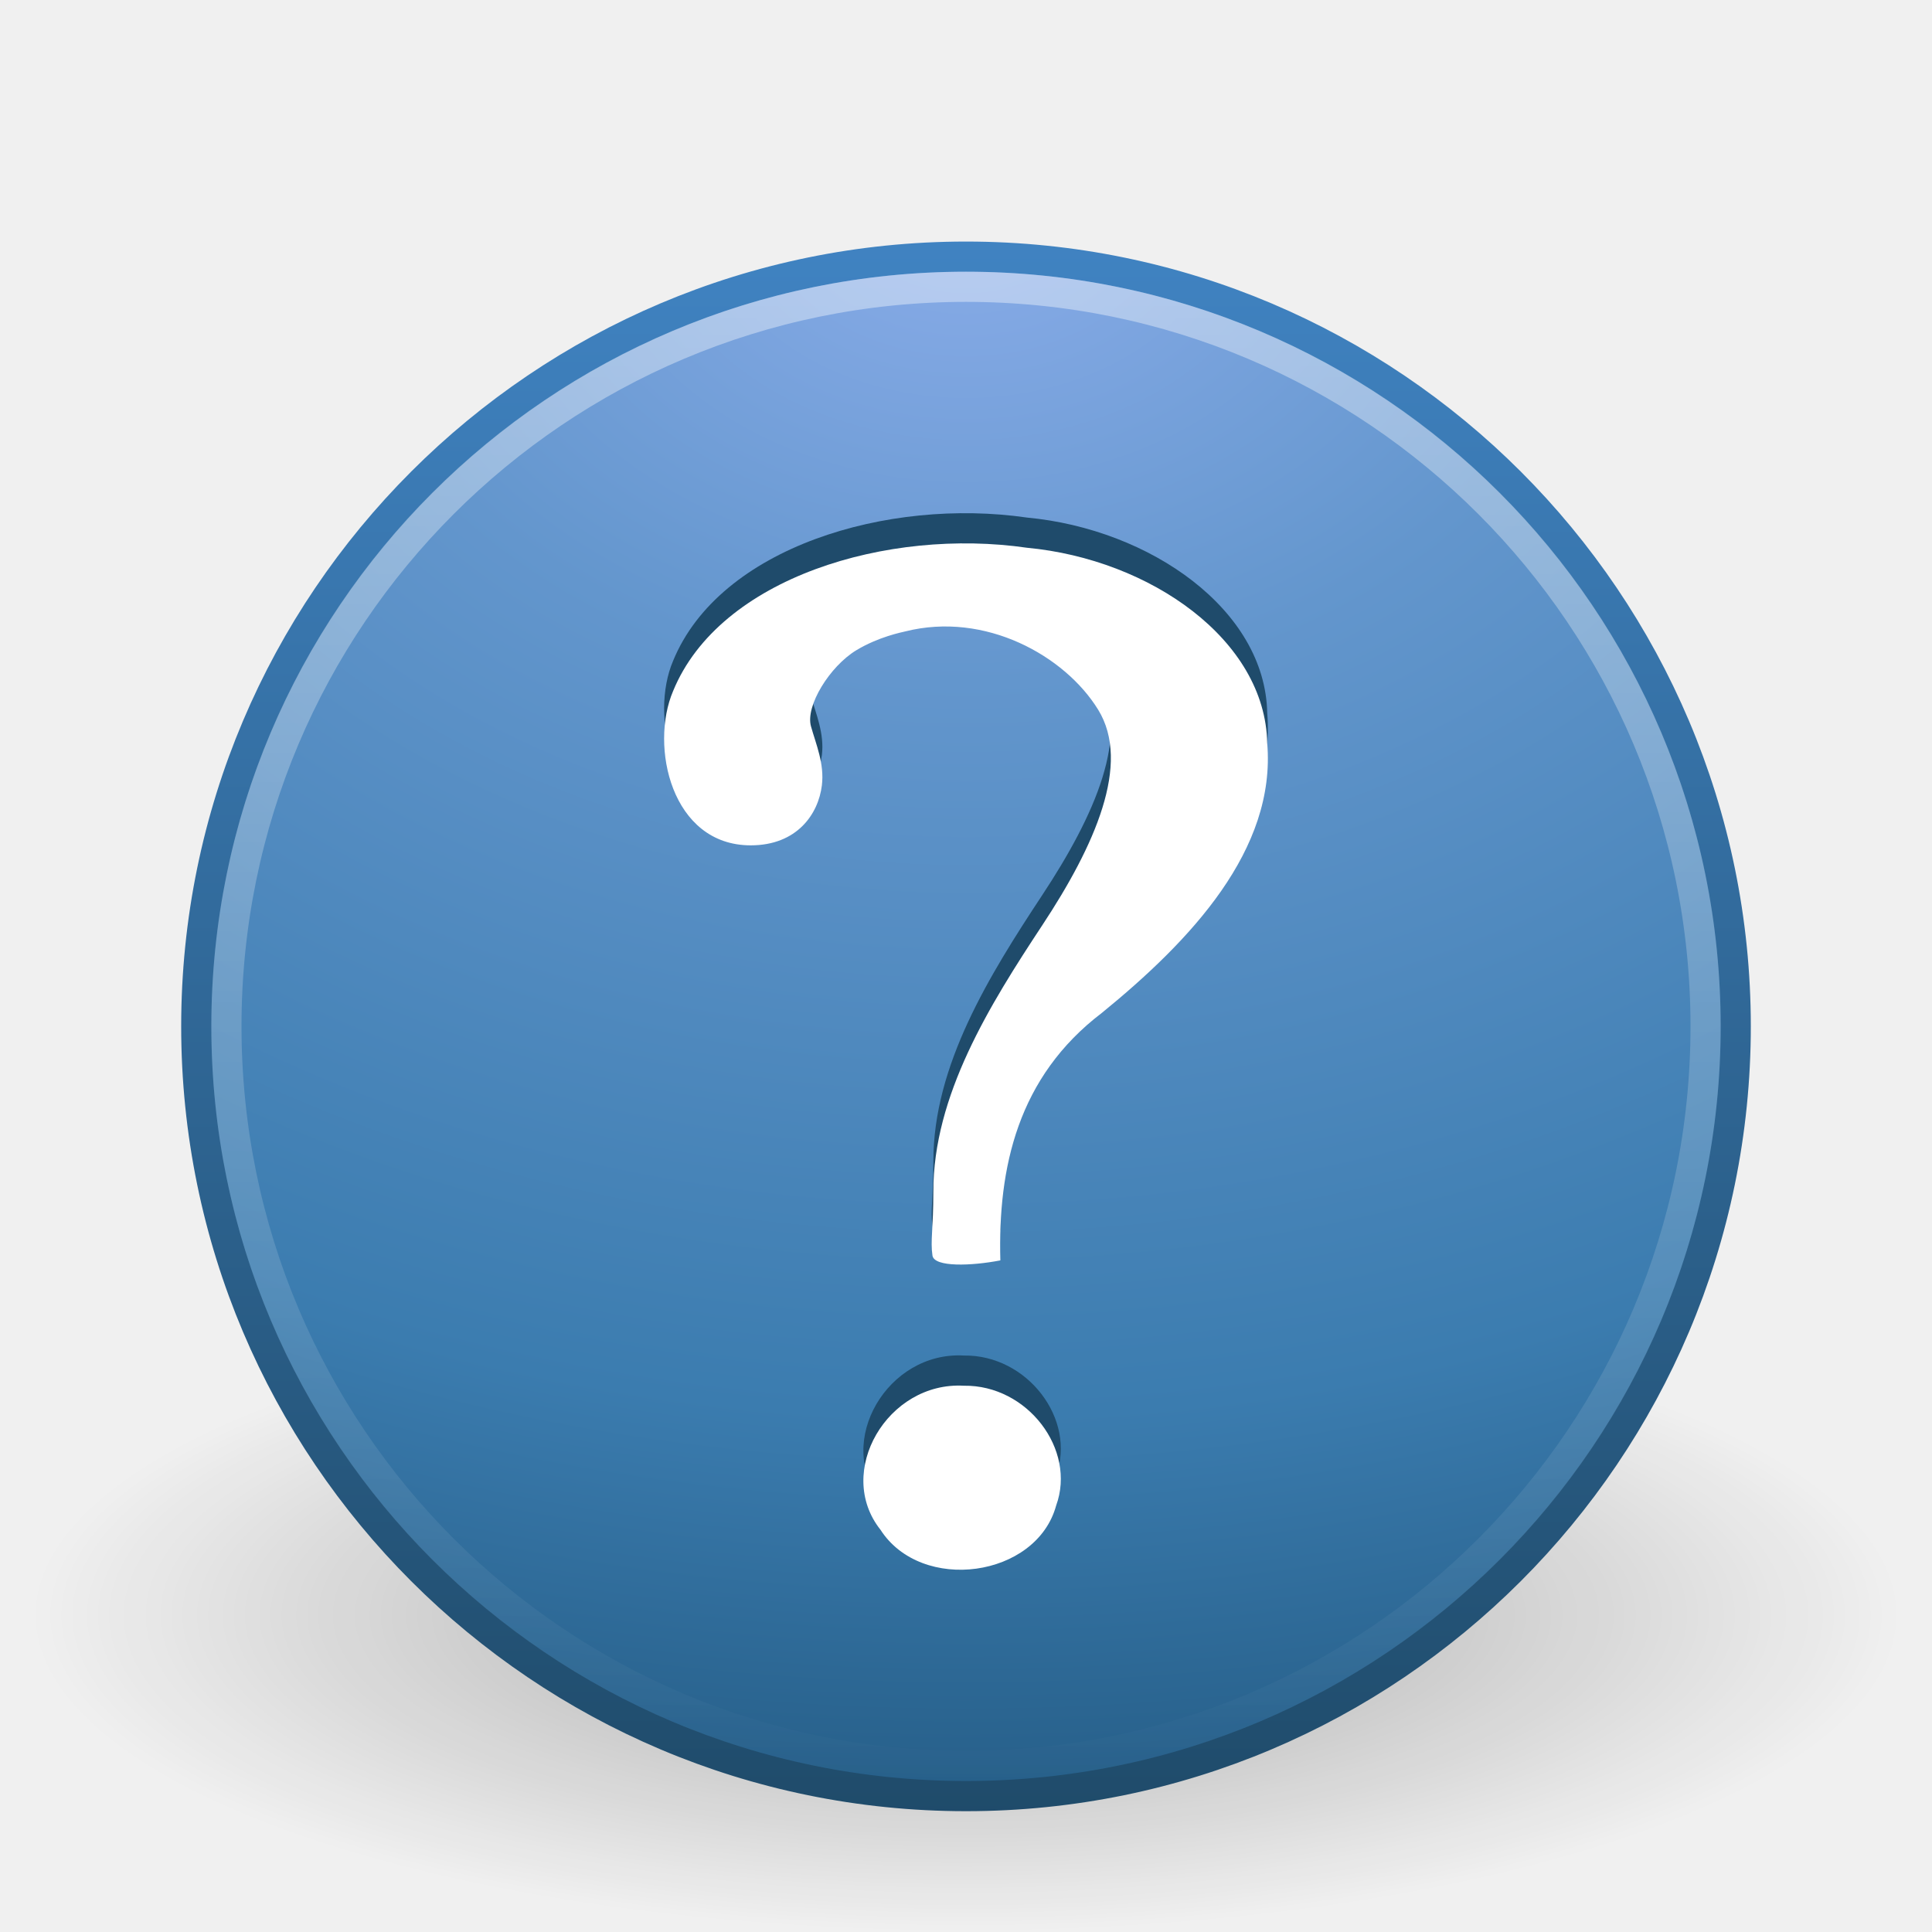
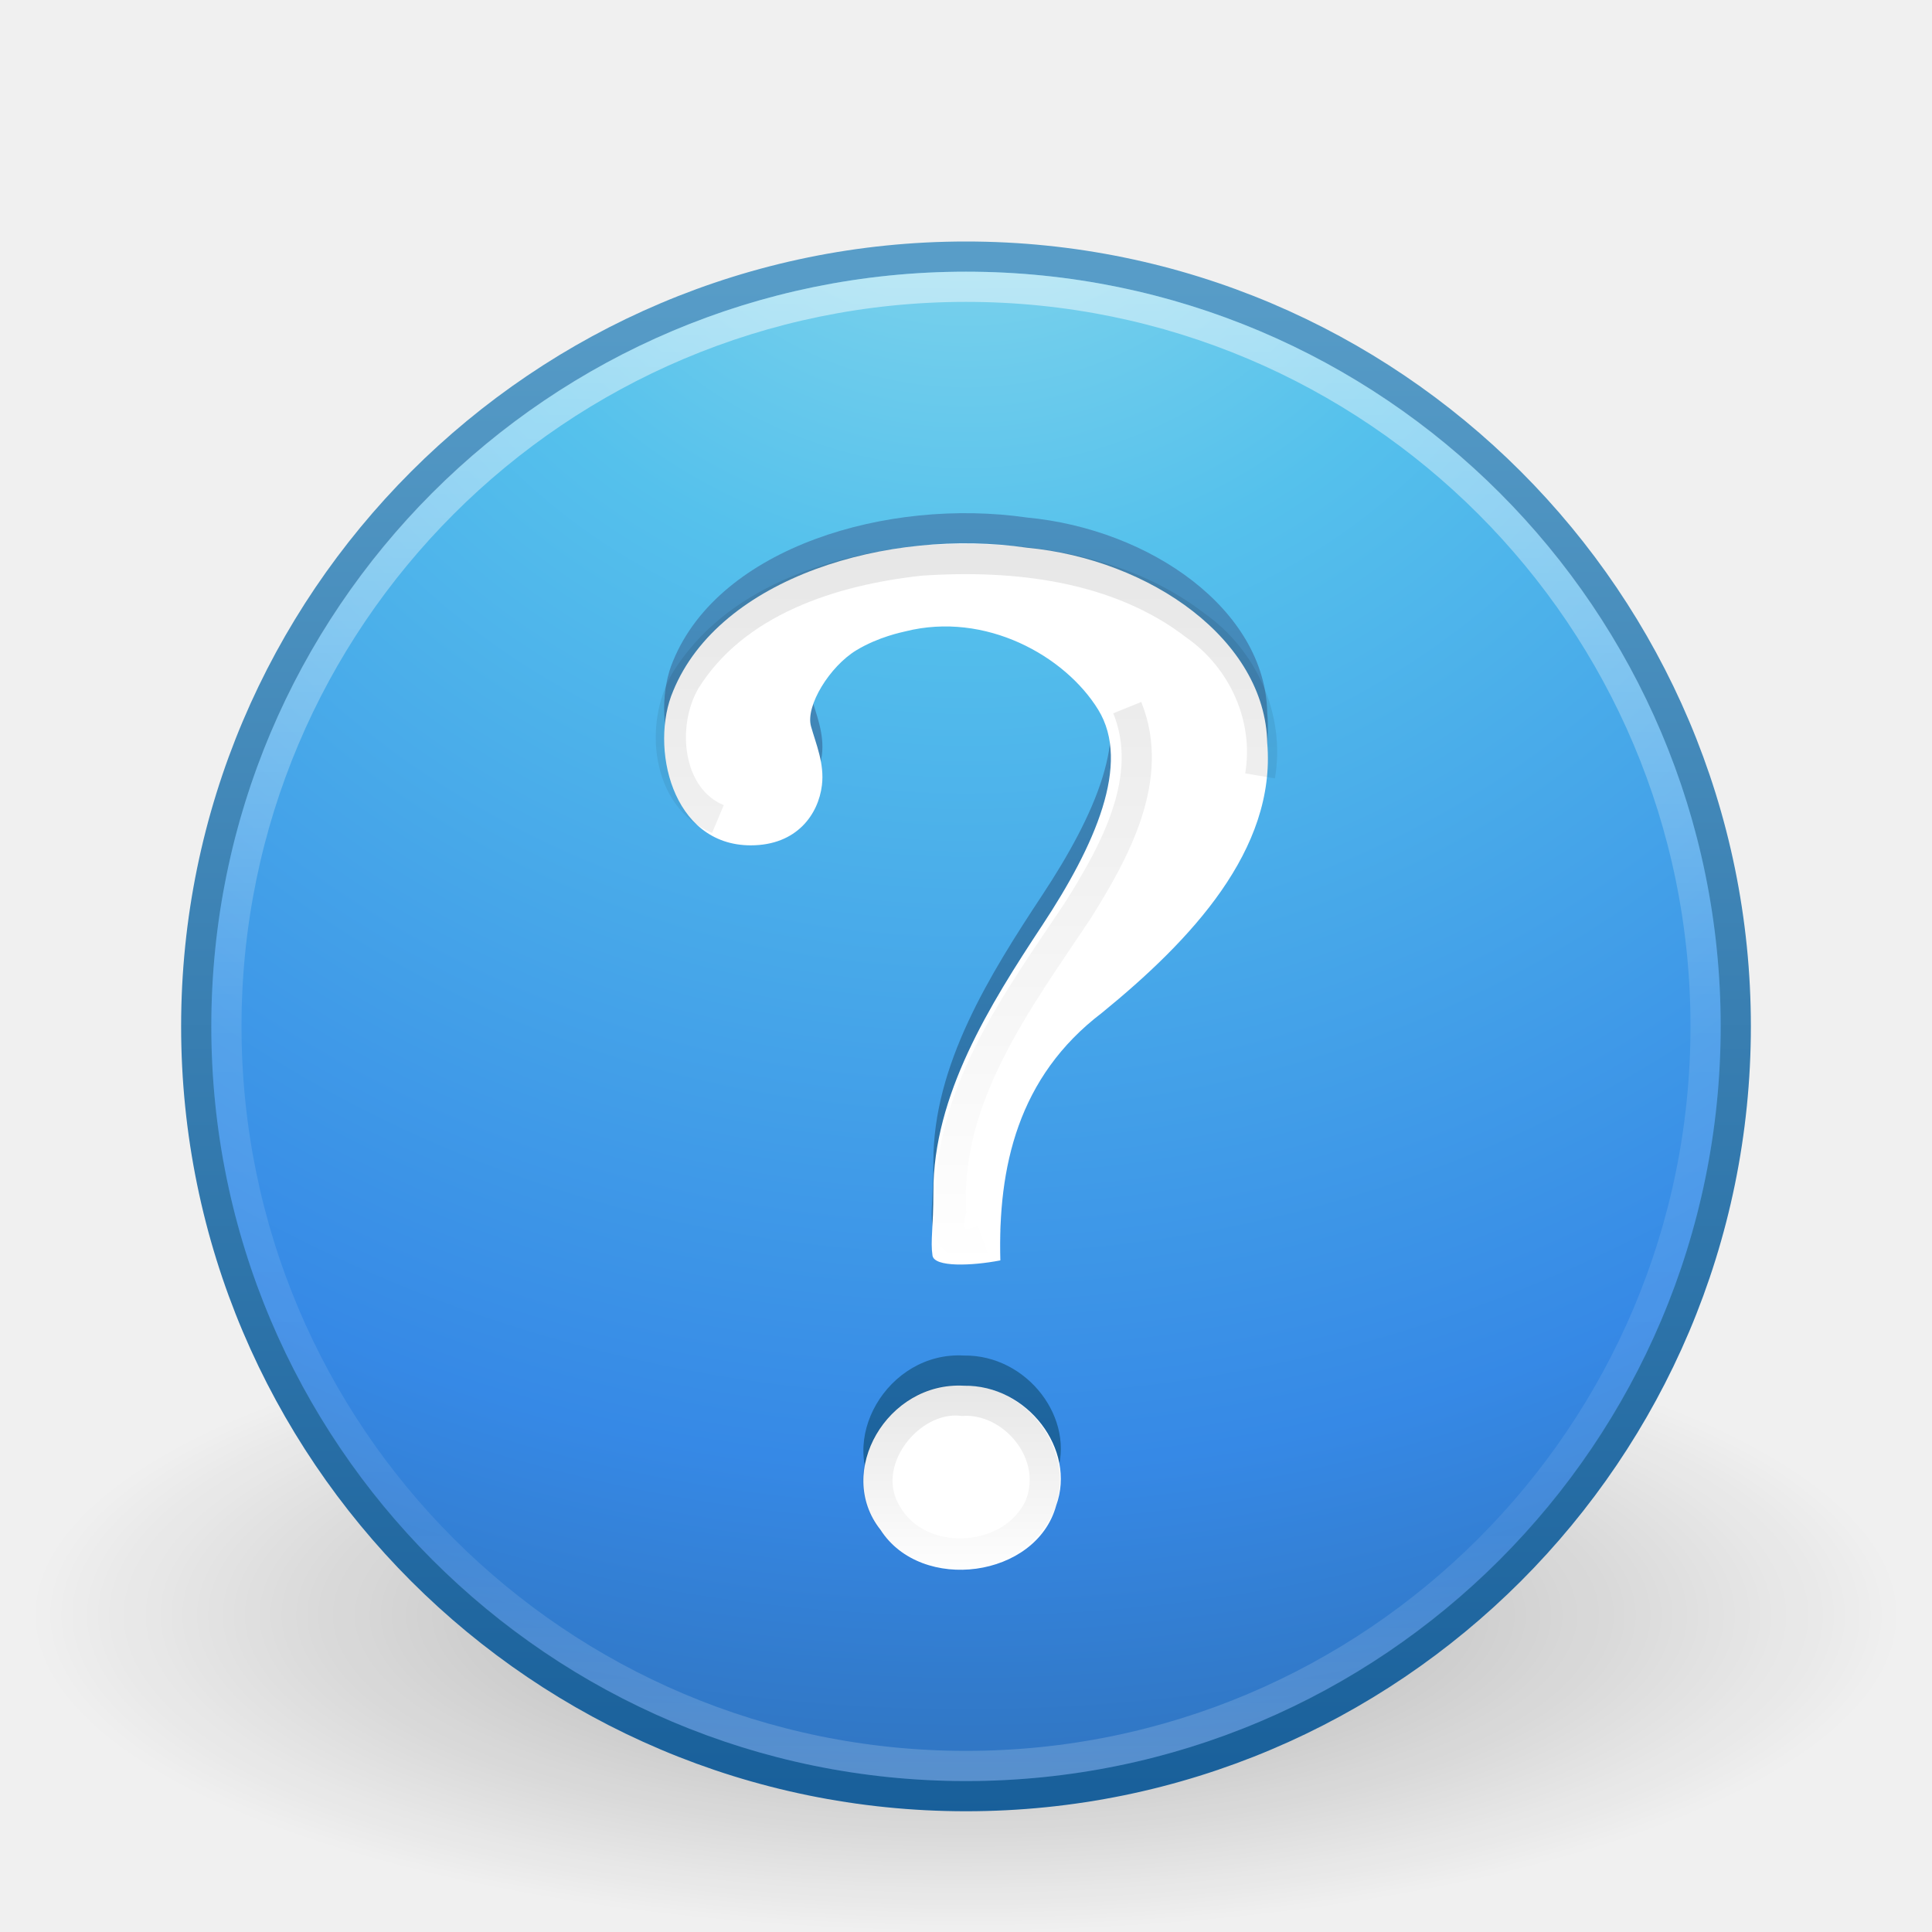
- <svg xmlns="http://www.w3.org/2000/svg" xmlns:xlink="http://www.w3.org/1999/xlink" version="1.0" width="64" height="64" id="svg2504">
-   <defs id="defs2506">
+ <svg xmlns="http://www.w3.org/2000/svg" xmlns:xlink="http://www.w3.org/1999/xlink" width="64px" height="64px" id="svg3952" version="1.1">
+   <defs id="defs3954">
+     <linearGradient xlink:href="#linearGradient4661" id="linearGradient3086" gradientUnits="userSpaceOnUse" x1="24.693" y1="34.395" x2="24.693" y2="39.174" gradientTransform="matrix(1.307814,0,0,1.382804,0.612473,-1.77819)" />
+     <linearGradient id="linearGradient4661">
+       <stop id="stop4663" offset="0" style="stop-color:#000000;stop-opacity:1;" />
+       <stop id="stop4665" offset="1" style="stop-color:#000000;stop-opacity:0;" />
+     </linearGradient>
+     <linearGradient xlink:href="#linearGradient4661" id="linearGradient3089" gradientUnits="userSpaceOnUse" x1="24.693" y1="12.652" x2="24.693" y2="31.395" gradientTransform="matrix(1.307814,0,0,1.314738,0.612473,0.7403986)" />
+     <linearGradient xlink:href="#linearGradient3707-319-631-407-324-3-8" id="linearGradient3893" x1="30.958" y1="50.737" x2="30.958" y2="7.559" gradientUnits="userSpaceOnUse" />
+     <linearGradient id="linearGradient3707-319-631-407-324-3-8">
+       <stop id="stop3760-7-3" style="stop-color:#185f9a;stop-opacity:1;" offset="0" />
+       <stop id="stop3762-8-4" style="stop-color:#599ec9;stop-opacity:1;" offset="1" />
+     </linearGradient>
+     <linearGradient xlink:href="#linearGradient4011" id="linearGradient3096" gradientUnits="userSpaceOnUse" gradientTransform="matrix(1.324324,0,0,1.324324,-62.99844,0.4187932)" x1="71.204" y1="6.238" x2="71.204" y2="44.341" />
+     <linearGradient id="linearGradient4011">
+       <stop id="stop4013" style="stop-color:#ffffff;stop-opacity:1;" offset="0" />
+       <stop offset="0.508" style="stop-color:#ffffff;stop-opacity:0.235;" id="stop4015" />
+       <stop id="stop4017" style="stop-color:#ffffff;stop-opacity:0.157;" offset="0.835" />
+       <stop id="stop4019" style="stop-color:#ffffff;stop-opacity:0.392;" offset="1" />
+     </linearGradient>
+     <radialGradient xlink:href="#linearGradient2867-449-88-871-390-598-476-591-434-148-57-177-3-8" id="radialGradient3099" gradientUnits="userSpaceOnUse" gradientTransform="matrix(8.5492866e-8,3.322791,-3.515116,0,61.70206,-14.99415)" cx="5.045" cy="8.45" fx="5.045" fy="8.45" r="20" />
+     <linearGradient id="linearGradient2867-449-88-871-390-598-476-591-434-148-57-177-3-8">
+       <stop id="stop3750-8-9" style="stop-color:#90dbec;stop-opacity:1;" offset="0" />
+       <stop id="stop3752-3-2" style="stop-color:#55c1ec;stop-opacity:1;" offset="0.262" />
+       <stop id="stop3754-7-2" style="stop-color:#3689e6;stop-opacity:1;" offset="0.705" />
+       <stop id="stop3756-9-3" style="stop-color:#2b63a0;stop-opacity:1;" offset="1" />
+     </linearGradient>
+     <linearGradient xlink:href="#linearGradient3707-319-631-407-324-3-8" id="linearGradient3101" gradientUnits="userSpaceOnUse" gradientTransform="matrix(1.307814,0,0,1.307814,0.612476,2.612473)" x1="24" y1="44" x2="24" y2="3.899" />
    <linearGradient id="linearGradient8838">
      <stop id="stop8840" style="stop-color:#000000;stop-opacity:1" offset="0" />
      <stop id="stop8842" style="stop-color:#000000;stop-opacity:0" offset="1" />
    </linearGradient>
-     <radialGradient cx="62.625" cy="4.625" r="10.625" fx="62.625" fy="4.625" id="radialGradient2500" xlink:href="#linearGradient8838" gradientUnits="userSpaceOnUse" gradientTransform="matrix(2.917647,0,0,0.988234,-150.7176,48.92941)" />
-     <linearGradient id="linearGradient2490-182-124">
-       <stop id="stop2788" style="stop-color:#1f4b6a;stop-opacity:1" offset="0" />
-       <stop id="stop2790" style="stop-color:#4083c2;stop-opacity:1" offset="1" />
-     </linearGradient>
-     <linearGradient x1="18.379" y1="44.98" x2="18.379" y2="3.082" id="linearGradient2497" xlink:href="#linearGradient2490-182-124" gradientUnits="userSpaceOnUse" gradientTransform="matrix(1.253367,0,0,1.253367,1.919184,3.919169)" />
-     <linearGradient id="linearGradient3242-187-536">
-       <stop id="stop2778" style="stop-color:#8badea;stop-opacity:1" offset="0" />
-       <stop id="stop2780" style="stop-color:#6396cd;stop-opacity:1" offset="0.262" />
-       <stop id="stop2782" style="stop-color:#3b7caf;stop-opacity:1" offset="0.661" />
-       <stop id="stop2784" style="stop-color:#194c70;stop-opacity:1" offset="1" />
-     </linearGradient>
-     <radialGradient cx="23.896" cy="3.99" r="20.397" fx="23.896" fy="3.99" id="radialGradient2495" xlink:href="#linearGradient3242-187-536" gradientUnits="userSpaceOnUse" gradientTransform="matrix(0,2.991358,-3.94854,0,47.75468,-64.90314)" />
-     <linearGradient id="linearGradient4873">
-       <stop id="stop4875" style="stop-color:#ffffff;stop-opacity:1" offset="0" />
-       <stop id="stop4877" style="stop-color:#ffffff;stop-opacity:0" offset="1" />
-     </linearGradient>
-     <linearGradient x1="63.397" y1="-12.489" x2="63.397" y2="5.468" id="linearGradient2492" xlink:href="#linearGradient4873" gradientUnits="userSpaceOnUse" gradientTransform="matrix(2.80144,0,0,2.801377,-142.2507,43.83517)" />
+     <radialGradient r="10.625" fy="4.625" fx="62.625" cy="4.625" cx="62.625" gradientTransform="matrix(2.917647,0,0,0.988234,-150.7176,48.92941)" gradientUnits="userSpaceOnUse" id="radialGradient3950" xlink:href="#linearGradient8838" />
  </defs>
  <g id="layer1">
-     <path d="M 63,53.5 C 63,59.299 49.121,64 32,64 C 14.879,64 1,59.299 1,53.5 C 1,47.701 14.879,43 32,43 C 49.121,43 63,47.701 63,53.5 L 63,53.5 z" id="path8836" style="opacity:0.3;fill:url(#radialGradient2500);fill-opacity:1;fill-rule:evenodd;stroke:none;stroke-width:1;stroke-linecap:butt;stroke-linejoin:round;marker:none;marker-start:none;marker-mid:none;marker-end:none;stroke-miterlimit:4;stroke-dasharray:none;stroke-dashoffset:0;stroke-opacity:1;visibility:visible;display:inline;overflow:visible" />
-     <path d="M 32,8.502 C 17.931,8.502 6.502,19.931 6.502,34 C 6.502,48.069 17.931,59.498 32,59.498 C 46.069,59.498 57.498,48.069 57.498,34 C 57.498,19.931 46.069,8.502 32,8.502 z" id="path2555" style="fill:url(#radialGradient2495);fill-opacity:1;stroke:url(#linearGradient2497);stroke-width:1;stroke-linecap:round;stroke-linejoin:round;stroke-miterlimit:4;stroke-dasharray:none;stroke-dashoffset:0;stroke-opacity:1" />
-     <path d="M 56.5,33.999 C 56.5,47.531 45.53,58.5 32,58.5 C 18.469,58.5 7.5,47.53 7.5,33.999 C 7.5,20.468 18.469,9.5 32,9.5 C 45.53,9.5 56.5,20.468 56.5,33.999 L 56.5,33.999 z" id="path8655" style="opacity:0.4;fill:none;fill-opacity:1;fill-rule:nonzero;stroke:url(#linearGradient2492);stroke-width:1;stroke-miterlimit:4;stroke-dasharray:none;stroke-opacity:1" />
-     <path d="M 33.138,40.752 C 33.055,37.668 33.716,34.673 36.502,32.552 C 39.444,30.154 42.278,27.152 41.978,23.615 C 41.913,20.203 38.113,17.529 34.019,17.145 C 29.414,16.477 23.841,18.128 22.298,21.89 C 21.515,23.72 22.241,27.003 24.868,27.003 C 26.404,27.003 27.11,25.965 27.226,25.015 C 27.313,24.297 27.031,23.655 26.865,23.062 C 26.675,22.385 27.485,21.074 28.367,20.54 C 29.105,20.094 29.876,19.944 29.99,19.916 C 32.637,19.25 35.277,20.721 36.378,22.51 C 37.479,24.3 36.267,27.014 34.524,29.654 C 32.782,32.294 30.912,35.292 30.919,38.477 C 30.919,39.689 30.816,40.101 30.889,40.592 C 30.948,40.984 32.188,40.936 33.138,40.752 z M 31.93,44.904 C 29.398,44.76 27.646,47.763 29.167,49.675 C 30.525,51.788 34.333,51.266 34.986,48.874 C 35.664,47.015 34.031,44.873 31.93,44.904 L 31.93,44.904 z" id="path2502" style="font-size:72px;font-style:normal;font-weight:bold;opacity:1;fill:#1f4b6b;fill-opacity:1;fill-rule:nonzero;stroke:none;stroke-width:1px;stroke-linecap:butt;stroke-linejoin:miter;marker:none;marker-start:none;marker-mid:none;marker-end:none;stroke-miterlimit:4;stroke-dasharray:none;stroke-dashoffset:0;stroke-opacity:1;visibility:visible;display:inline;overflow:visible;enable-background:accumulate;font-family:Standard Symbols L" />
-     <path d="M 33.138,41.752 C 33.055,38.668 33.716,35.673 36.502,33.552 C 39.444,31.154 42.278,28.152 41.978,24.615 C 41.913,21.203 38.113,18.529 34.019,18.145 C 29.414,17.477 23.841,19.128 22.298,22.89 C 21.515,24.72 22.241,28.003 24.868,28.003 C 26.404,28.003 27.11,26.965 27.226,26.015 C 27.313,25.297 27.031,24.655 26.865,24.062 C 26.675,23.385 27.485,22.074 28.367,21.54 C 29.105,21.094 29.876,20.944 29.99,20.916 C 32.637,20.25 35.277,21.721 36.378,23.51 C 37.479,25.3 36.267,28.014 34.524,30.654 C 32.782,33.294 30.912,36.292 30.919,39.477 C 30.919,40.689 30.816,41.101 30.889,41.592 C 30.948,41.984 32.188,41.936 33.138,41.752 z M 31.93,45.904 C 29.398,45.76 27.646,48.763 29.167,50.675 C 30.525,52.788 34.333,52.266 34.986,49.874 C 35.664,48.015 34.031,45.873 31.93,45.904 L 31.93,45.904 z" id="path3298" style="font-size:72px;font-style:normal;font-weight:bold;fill:#ffffff;fill-opacity:1;stroke:none;stroke-width:0.75;stroke-linecap:round;stroke-linejoin:round;stroke-miterlimit:4;stroke-dasharray:none;stroke-opacity:1;font-family:Standard Symbols L" />
+     <path style="opacity:0.3;fill:url(#radialGradient3950);fill-opacity:1;fill-rule:evenodd;stroke:none;stroke-width:1;marker:none;visibility:visible;display:inline;overflow:visible" id="path8836" d="m 63,53.5 c 0,5.799 -13.879,10.5 -31,10.5 -17.121,0 -31,-4.701 -31,-10.5 0,-5.799 13.879,-10.5 31,-10.5 17.121,0 31,4.701 31,10.5 l 0,0 z" />
+     <path style="color:#000000;fill:url(#radialGradient3099);fill-opacity:1;fill-rule:nonzero;stroke:url(#linearGradient3101);stroke-width:1;stroke-linecap:round;stroke-linejoin:round;stroke-miterlimit:4;stroke-opacity:1;stroke-dasharray:none;stroke-dashoffset:0;marker:none;visibility:visible;display:inline;overflow:visible;enable-background:accumulate" id="path2555-7" d="M 32,8.5 C 17.93,8.5 6.5,19.93 6.5,34 6.5,48.07 17.93,59.5 32,59.5 46.07,59.5 57.5,48.07 57.5,34 57.5,19.93 46.07,8.5 32,8.5 z" />
+     <path style="opacity:0.5;color:#000000;fill:none;stroke:url(#linearGradient3096);stroke-width:1;stroke-linecap:round;stroke-linejoin:round;stroke-miterlimit:4;stroke-opacity:1;stroke-dasharray:none;stroke-dashoffset:0;marker:none;visibility:visible;display:inline;overflow:visible;enable-background:accumulate" id="path8655-6" d="m 56.5,33.999 c 0,13.531 -10.97,24.501 -24.5,24.501 -13.531,0 -24.5,-10.97 -24.5,-24.501 0,-13.531 10.969,-24.499 24.5,-24.499 13.53,0 24.5,10.968 24.5,24.499 l 0,0 z" />
+     <path style="font-size:72px;font-style:normal;font-weight:bold;fill:url(#linearGradient3893);fill-opacity:1;fill-rule:nonzero;stroke:none;stroke-width:1px;marker:none;visibility:visible;display:inline;overflow:visible;enable-background:accumulate;font-family:Standard Symbols L" id="path2502" d="m 33.138,40.752 c -0.083,-3.085 0.578,-6.079 3.364,-8.2 2.942,-2.399 5.776,-5.4 5.477,-8.938 -0.065,-3.412 -3.865,-6.085 -7.959,-6.47 -4.605,-0.667 -10.178,0.983 -11.721,4.746 -0.783,1.83 -0.057,5.113 2.57,5.113 1.536,0 2.242,-1.038 2.358,-1.988 0.088,-0.719 -0.194,-1.36 -0.361,-1.954 -0.19,-0.676 0.62,-1.987 1.503,-2.521 0.737,-0.446 1.509,-0.596 1.622,-0.625 2.648,-0.666 5.287,0.805 6.388,2.594 1.101,1.79 -0.111,4.504 -1.854,7.144 -1.743,2.64 -3.613,5.638 -3.605,8.823 0,1.212 -0.103,1.624 -0.03,2.115 0.059,0.392 1.299,0.345 2.249,0.161 z m -1.208,4.152 c -2.532,-0.144 -4.284,2.859 -2.763,4.772 1.358,2.112 5.166,1.591 5.819,-0.801 0.679,-1.86 -0.954,-4.002 -3.056,-3.971 l -1e-6,2e-6 z" />
+     <path style="font-size:72px;font-style:normal;font-weight:bold;fill:#ffffff;fill-opacity:1;stroke:none;font-family:Standard Symbols L" id="path3298" d="m 33.138,41.752 c -0.083,-3.085 0.578,-6.079 3.364,-8.2 2.942,-2.399 5.776,-5.4 5.477,-8.938 -0.065,-3.412 -3.865,-6.085 -7.959,-6.47 -4.605,-0.667 -10.178,0.983 -11.721,4.746 -0.783,1.83 -0.057,5.113 2.57,5.113 1.536,0 2.242,-1.038 2.358,-1.988 0.088,-0.719 -0.194,-1.36 -0.361,-1.954 -0.19,-0.676 0.62,-1.987 1.503,-2.521 0.737,-0.446 1.509,-0.596 1.622,-0.625 2.648,-0.666 5.287,0.805 6.388,2.594 1.101,1.79 -0.111,4.504 -1.854,7.144 -1.743,2.64 -3.613,5.638 -3.605,8.823 0,1.212 -0.103,1.624 -0.03,2.115 0.059,0.392 1.299,0.345 2.249,0.161 z m -1.208,4.152 c -2.532,-0.144 -4.284,2.859 -2.763,4.772 1.358,2.112 5.166,1.591 5.819,-0.801 0.679,-1.86 -0.954,-4.002 -3.056,-3.971 l -1e-6,2e-6 z" />
+     <path style="font-size:72px;font-style:normal;font-weight:bold;opacity:0.1;fill:none;stroke:url(#linearGradient3089);stroke-width:1;stroke-opacity:1;font-family:Standard Symbols L" d="m 37.342,23.441 c 0.945,2.338 -0.423,4.787 -1.645,6.734 -1.988,2.979 -4.391,6.158 -4.191,9.942 -0.209,0.892 0.163,1.308 1.066,0.97 m 9.169,-15.384 c 0.326,-1.915 -0.559,-3.87 -2.131,-4.976 -2.566,-1.982 -5.99,-2.37 -9.122,-2.155 -2.926,0.317 -6.151,1.34 -7.785,3.981 -0.847,1.456 -0.626,3.864 1.078,4.58" id="path4678" />
+     <path style="font-size:72px;font-style:normal;font-weight:bold;opacity:0.1;fill:none;stroke:url(#linearGradient3086);stroke-width:1;stroke-opacity:1;font-family:Standard Symbols L" d="m 31.877,46.404 c -1.778,-0.203 -3.569,2.07 -2.477,3.785 1.087,1.831 4.15,1.644 5.037,-0.286 0.707,-1.747 -0.873,-3.596 -2.56,-3.499 z" id="path4669" />
  </g>
</svg>
